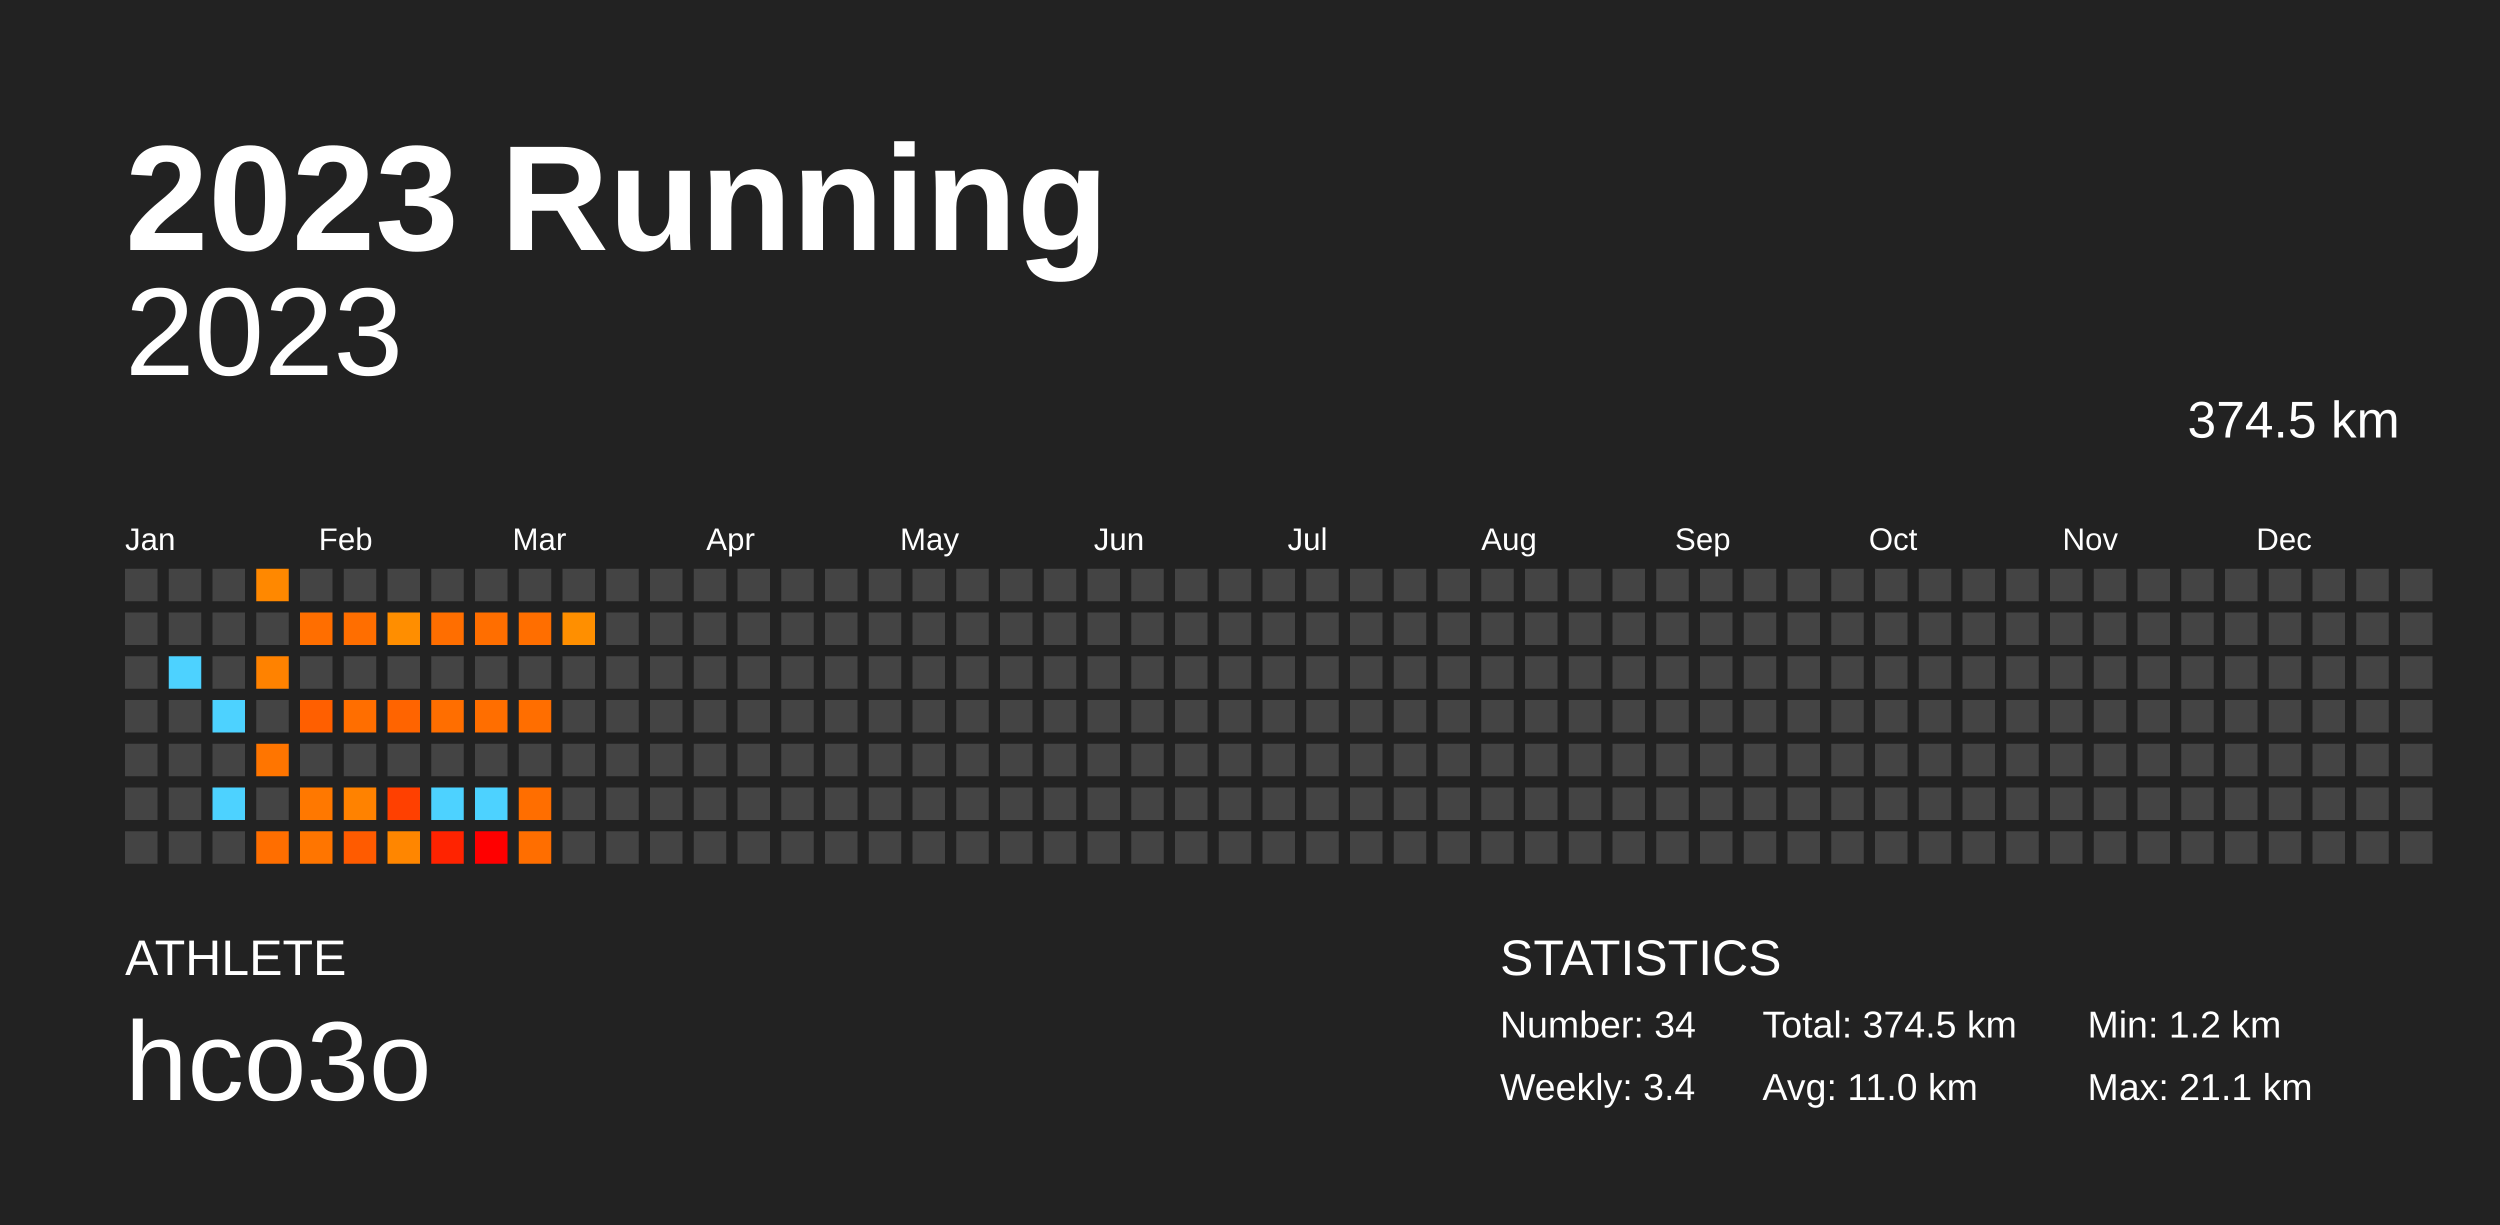
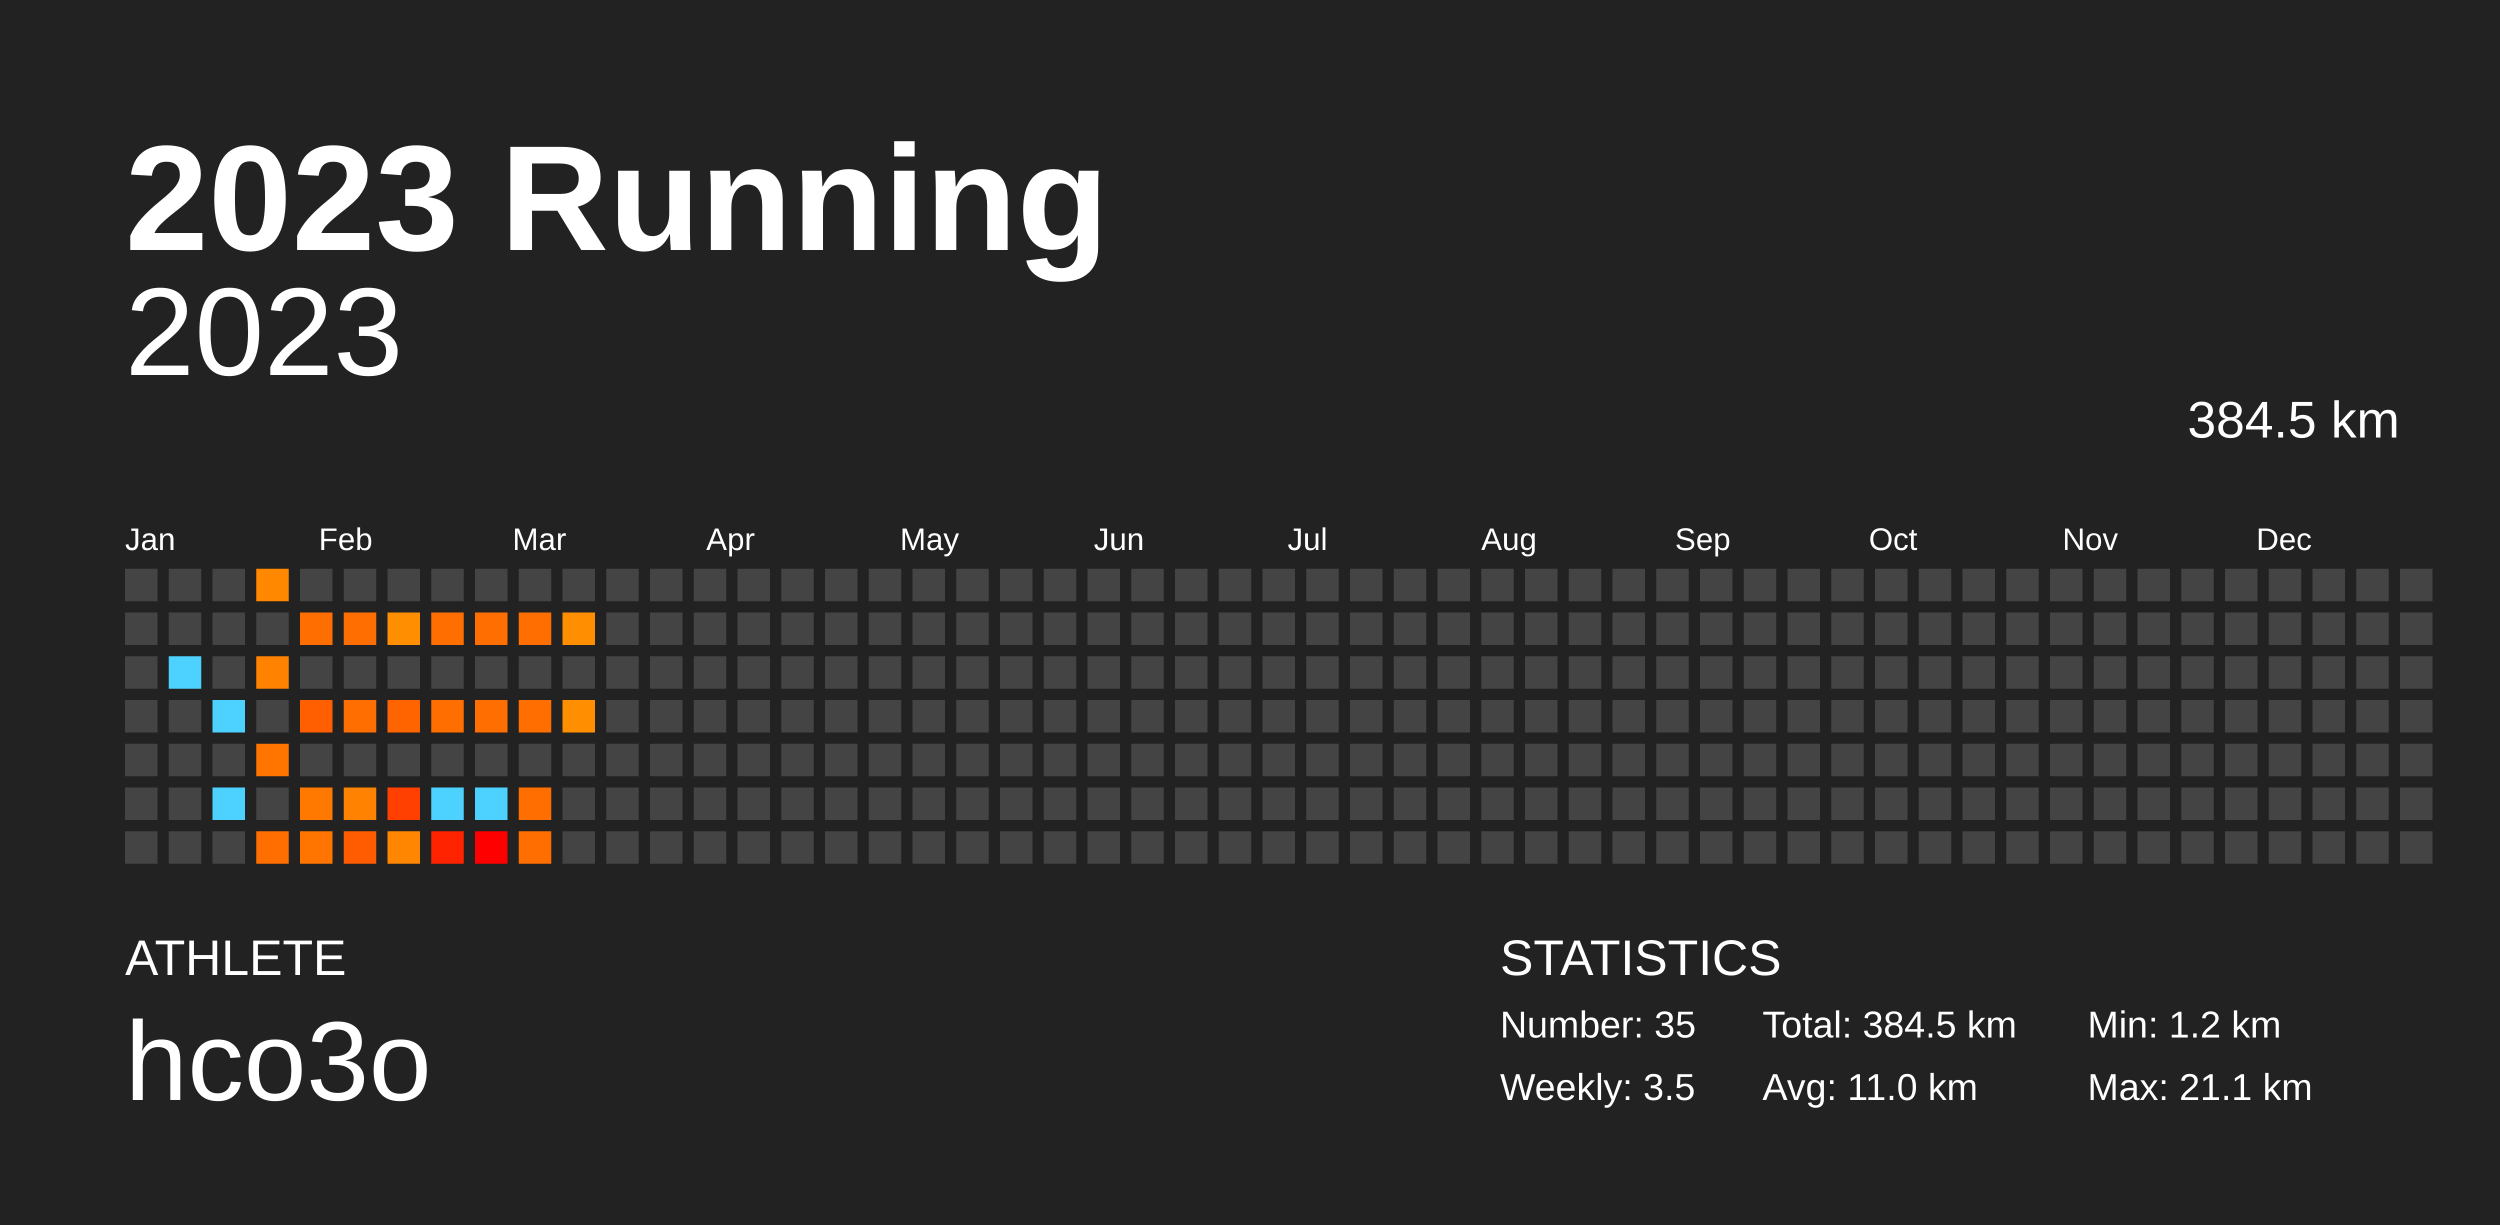
<svg xmlns="http://www.w3.org/2000/svg" baseProfile="full" height="98mm" version="1.1" viewBox="0,0,200,98" width="200mm">
  <defs />
  <rect fill="#222222" height="98" width="200" x="0" y="0" />
  <text fill="#FFFFFF" style="font-size:12px; font-family:Arial; font-weight:bold;" x="10" y="20">2023 Running</text>
  <text fill="#FFFFFF" style="font-size:4px; font-family:Arial" x="10" y="78">ATHLETE</text>
  <text fill="#FFFFFF" style="font-size:9px; font-family:Arial" x="10" y="88">hco3o</text>
  <text fill="#FFFFFF" style="font-size:4px; font-family:Arial" x="120" y="78">STATISTICS</text>
-   <text fill="#FFFFFF" style="font-size:3px; font-family:Arial" x="120" y="83">Number: 34</text>
-   <text fill="#FFFFFF" style="font-size:3px; font-family:Arial" x="120" y="88">Weekly: 3.4</text>
-   <text fill="#FFFFFF" style="font-size:3px; font-family:Arial" x="141" y="83">Total: 374.5 km</text>
+   <text fill="#FFFFFF" style="font-size:3px; font-family:Arial" x="120" y="83">Number: 35</text>
+   <text fill="#FFFFFF" style="font-size:3px; font-family:Arial" x="120" y="88">Weekly: 3.5</text>
+   <text fill="#FFFFFF" style="font-size:3px; font-family:Arial" x="141" y="83">Total: 384.5 km</text>
  <text fill="#FFFFFF" style="font-size:3px; font-family:Arial" x="141" y="88">Avg: 11.0 km</text>
  <text fill="#FFFFFF" style="font-size:3px; font-family:Arial" x="167" y="83">Min: 1.2 km</text>
  <text fill="#FFFFFF" style="font-size:3px; font-family:Arial" x="167" y="88">Max: 21.1 km</text>
  <text alignment-baseline="hanging" fill="#FFFFFF" style="font-size:10.0px; font-family:Arial;" x="10" y="30">2023</text>
-   <text alignment-baseline="hanging" fill="#FFFFFF" style="font-size:4.125px; font-family:Arial;" x="175" y="35">374.5 km</text>
+   <text alignment-baseline="hanging" fill="#FFFFFF" style="font-size:4.125px; font-family:Arial;" x="175" y="35">384.5 km</text>
  <text fill="#FFFFFF" style="font-size:2.5px; font-family:Arial" x="10.0" y="44">Jan</text>
  <text fill="#FFFFFF" style="font-size:2.5px; font-family:Arial" x="25.5" y="44">Feb</text>
  <text fill="#FFFFFF" style="font-size:2.5px; font-family:Arial" x="41.0" y="44">Mar</text>
  <text fill="#FFFFFF" style="font-size:2.5px; font-family:Arial" x="56.5" y="44">Apr</text>
  <text fill="#FFFFFF" style="font-size:2.5px; font-family:Arial" x="72.0" y="44">May</text>
  <text fill="#FFFFFF" style="font-size:2.5px; font-family:Arial" x="87.5" y="44">Jun</text>
  <text fill="#FFFFFF" style="font-size:2.5px; font-family:Arial" x="103.0" y="44">Jul</text>
  <text fill="#FFFFFF" style="font-size:2.5px; font-family:Arial" x="118.5" y="44">Aug</text>
  <text fill="#FFFFFF" style="font-size:2.5px; font-family:Arial" x="134.0" y="44">Sep</text>
  <text fill="#FFFFFF" style="font-size:2.5px; font-family:Arial" x="149.5" y="44">Oct</text>
  <text fill="#FFFFFF" style="font-size:2.5px; font-family:Arial" x="165.0" y="44">Nov</text>
  <text fill="#FFFFFF" style="font-size:2.5px; font-family:Arial" x="180.5" y="44">Dec</text>
  <rect fill="#444444" height="2.6" width="2.6" x="10.0" y="45.5" />
  <rect fill="#444444" height="2.6" width="2.6" x="10.0" y="49.0" />
  <rect fill="#444444" height="2.6" width="2.6" x="10.0" y="52.5" />
  <rect fill="#444444" height="2.6" width="2.6" x="10.0" y="56.0" />
  <rect fill="#444444" height="2.6" width="2.6" x="10.0" y="59.5" />
  <rect fill="#444444" height="2.6" width="2.6" x="10.0" y="63.0" />
  <rect fill="#444444" height="2.6" width="2.6" x="10.0" y="66.5" />
  <rect fill="#444444" height="2.6" width="2.6" x="13.5" y="45.5" />
  <rect fill="#444444" height="2.6" width="2.6" x="13.5" y="49.0" />
  <rect fill="#4dd2ff" height="2.6" width="2.6" x="13.5" y="52.5" />
  <rect fill="#444444" height="2.6" width="2.6" x="13.5" y="56.0" />
  <rect fill="#444444" height="2.6" width="2.6" x="13.5" y="59.5" />
  <rect fill="#444444" height="2.6" width="2.6" x="13.5" y="63.0" />
  <rect fill="#444444" height="2.6" width="2.6" x="13.5" y="66.5" />
  <rect fill="#444444" height="2.6" width="2.6" x="17.0" y="45.5" />
  <rect fill="#444444" height="2.6" width="2.6" x="17.0" y="49.0" />
  <rect fill="#444444" height="2.6" width="2.6" x="17.0" y="52.5" />
  <rect fill="#4dd2ff" height="2.6" width="2.6" x="17.0" y="56.0" />
  <rect fill="#444444" height="2.6" width="2.6" x="17.0" y="59.5" />
  <rect fill="#4dd2ff" height="2.6" width="2.6" x="17.0" y="63.0" />
  <rect fill="#444444" height="2.6" width="2.6" x="17.0" y="66.5" />
  <rect fill="#ff8800" height="2.6" width="2.6" x="20.5" y="45.5" />
  <rect fill="#444444" height="2.6" width="2.6" x="20.5" y="49.0" />
  <rect fill="#ff8200" height="2.6" width="2.6" x="20.5" y="52.5" />
  <rect fill="#444444" height="2.6" width="2.6" x="20.5" y="56.0" />
  <rect fill="#ff7500" height="2.6" width="2.6" x="20.5" y="59.5" />
  <rect fill="#444444" height="2.6" width="2.6" x="20.5" y="63.0" />
  <rect fill="#ff6e00" height="2.6" width="2.6" x="20.5" y="66.5" />
  <rect fill="#444444" height="2.6" width="2.6" x="24.0" y="45.5" />
  <rect fill="#ff6e00" height="2.6" width="2.6" x="24.0" y="49.0" />
  <rect fill="#444444" height="2.6" width="2.6" x="24.0" y="52.5" />
  <rect fill="#ff5f00" height="2.6" width="2.6" x="24.0" y="56.0" />
  <rect fill="#444444" height="2.6" width="2.6" x="24.0" y="59.5" />
  <rect fill="#ff7800" height="2.6" width="2.6" x="24.0" y="63.0" />
  <rect fill="#ff7500" height="2.6" width="2.6" x="24.0" y="66.5" />
  <rect fill="#444444" height="2.6" width="2.6" x="27.5" y="45.5" />
  <rect fill="#ff6e00" height="2.6" width="2.6" x="27.5" y="49.0" />
  <rect fill="#444444" height="2.6" width="2.6" x="27.5" y="52.5" />
  <rect fill="#ff6e00" height="2.6" width="2.6" x="27.5" y="56.0" />
  <rect fill="#444444" height="2.6" width="2.6" x="27.5" y="59.5" />
  <rect fill="#ff8200" height="2.6" width="2.6" x="27.5" y="63.0" />
  <rect fill="#ff5b00" height="2.6" width="2.6" x="27.5" y="66.5" />
  <rect fill="#444444" height="2.6" width="2.6" x="31.0" y="45.5" />
  <rect fill="#ff8e00" height="2.6" width="2.6" x="31.0" y="49.0" />
  <rect fill="#444444" height="2.6" width="2.6" x="31.0" y="52.5" />
  <rect fill="#ff6400" height="2.6" width="2.6" x="31.0" y="56.0" />
  <rect fill="#444444" height="2.6" width="2.6" x="31.0" y="59.5" />
  <rect fill="#ff4000" height="2.6" width="2.6" x="31.0" y="63.0" />
  <rect fill="#ff8600" height="2.6" width="2.6" x="31.0" y="66.5" />
  <rect fill="#444444" height="2.6" width="2.6" x="34.5" y="45.5" />
  <rect fill="#ff6e00" height="2.6" width="2.6" x="34.5" y="49.0" />
  <rect fill="#444444" height="2.6" width="2.6" x="34.5" y="52.5" />
  <rect fill="#ff6e00" height="2.6" width="2.6" x="34.5" y="56.0" />
  <rect fill="#444444" height="2.6" width="2.6" x="34.5" y="59.5" />
  <rect fill="#4dd2ff" height="2.6" width="2.6" x="34.5" y="63.0" />
  <rect fill="#ff2300" height="2.6" width="2.6" x="34.5" y="66.5" />
  <rect fill="#444444" height="2.6" width="2.6" x="38.0" y="45.5" />
  <rect fill="#ff6e00" height="2.6" width="2.6" x="38.0" y="49.0" />
  <rect fill="#444444" height="2.6" width="2.6" x="38.0" y="52.5" />
  <rect fill="#ff6e00" height="2.6" width="2.6" x="38.0" y="56.0" />
  <rect fill="#444444" height="2.6" width="2.6" x="38.0" y="59.5" />
  <rect fill="#4dd2ff" height="2.6" width="2.6" x="38.0" y="63.0" />
  <rect fill="red" height="2.6" width="2.6" x="38.0" y="66.5" />
  <rect fill="#444444" height="2.6" width="2.6" x="41.5" y="45.5" />
  <rect fill="#ff6e00" height="2.6" width="2.6" x="41.5" y="49.0" />
  <rect fill="#444444" height="2.6" width="2.6" x="41.5" y="52.5" />
  <rect fill="#ff6e00" height="2.6" width="2.6" x="41.5" y="56.0" />
  <rect fill="#444444" height="2.6" width="2.6" x="41.5" y="59.5" />
  <rect fill="#ff6e00" height="2.6" width="2.6" x="41.5" y="63.0" />
  <rect fill="#ff6e00" height="2.6" width="2.6" x="41.5" y="66.5" />
  <rect fill="#444444" height="2.6" width="2.6" x="45.0" y="45.5" />
  <rect fill="#ff8f00" height="2.6" width="2.6" x="45.0" y="49.0" />
  <rect fill="#444444" height="2.6" width="2.6" x="45.0" y="52.5" />
-   <rect fill="#444444" height="2.6" width="2.6" x="45.0" y="56.0" />
+   <rect fill="#ff8f00" height="2.6" width="2.6" x="45.0" y="56.0" />
  <rect fill="#444444" height="2.6" width="2.6" x="45.0" y="59.5" />
  <rect fill="#444444" height="2.6" width="2.6" x="45.0" y="63.0" />
  <rect fill="#444444" height="2.6" width="2.6" x="45.0" y="66.5" />
  <rect fill="#444444" height="2.6" width="2.6" x="48.5" y="45.5" />
  <rect fill="#444444" height="2.6" width="2.6" x="48.5" y="49.0" />
  <rect fill="#444444" height="2.6" width="2.6" x="48.5" y="52.5" />
  <rect fill="#444444" height="2.6" width="2.6" x="48.5" y="56.0" />
  <rect fill="#444444" height="2.6" width="2.6" x="48.5" y="59.5" />
  <rect fill="#444444" height="2.6" width="2.6" x="48.5" y="63.0" />
  <rect fill="#444444" height="2.6" width="2.6" x="48.5" y="66.5" />
  <rect fill="#444444" height="2.6" width="2.6" x="52.0" y="45.5" />
  <rect fill="#444444" height="2.6" width="2.6" x="52.0" y="49.0" />
  <rect fill="#444444" height="2.6" width="2.6" x="52.0" y="52.5" />
  <rect fill="#444444" height="2.6" width="2.6" x="52.0" y="56.0" />
  <rect fill="#444444" height="2.6" width="2.6" x="52.0" y="59.5" />
  <rect fill="#444444" height="2.6" width="2.6" x="52.0" y="63.0" />
  <rect fill="#444444" height="2.6" width="2.6" x="52.0" y="66.5" />
  <rect fill="#444444" height="2.6" width="2.6" x="55.5" y="45.5" />
  <rect fill="#444444" height="2.6" width="2.6" x="55.5" y="49.0" />
  <rect fill="#444444" height="2.6" width="2.6" x="55.5" y="52.5" />
  <rect fill="#444444" height="2.6" width="2.6" x="55.5" y="56.0" />
  <rect fill="#444444" height="2.6" width="2.6" x="55.5" y="59.5" />
  <rect fill="#444444" height="2.6" width="2.6" x="55.5" y="63.0" />
  <rect fill="#444444" height="2.6" width="2.6" x="55.5" y="66.5" />
  <rect fill="#444444" height="2.6" width="2.6" x="59.0" y="45.5" />
  <rect fill="#444444" height="2.6" width="2.6" x="59.0" y="49.0" />
  <rect fill="#444444" height="2.6" width="2.6" x="59.0" y="52.5" />
  <rect fill="#444444" height="2.6" width="2.6" x="59.0" y="56.0" />
  <rect fill="#444444" height="2.6" width="2.6" x="59.0" y="59.5" />
  <rect fill="#444444" height="2.6" width="2.6" x="59.0" y="63.0" />
  <rect fill="#444444" height="2.6" width="2.6" x="59.0" y="66.5" />
  <rect fill="#444444" height="2.6" width="2.6" x="62.5" y="45.5" />
  <rect fill="#444444" height="2.6" width="2.6" x="62.5" y="49.0" />
  <rect fill="#444444" height="2.6" width="2.6" x="62.5" y="52.5" />
  <rect fill="#444444" height="2.6" width="2.6" x="62.5" y="56.0" />
  <rect fill="#444444" height="2.6" width="2.6" x="62.5" y="59.5" />
  <rect fill="#444444" height="2.6" width="2.6" x="62.5" y="63.0" />
  <rect fill="#444444" height="2.6" width="2.6" x="62.5" y="66.5" />
  <rect fill="#444444" height="2.6" width="2.6" x="66.0" y="45.5" />
  <rect fill="#444444" height="2.6" width="2.6" x="66.0" y="49.0" />
  <rect fill="#444444" height="2.6" width="2.6" x="66.0" y="52.5" />
  <rect fill="#444444" height="2.6" width="2.6" x="66.0" y="56.0" />
  <rect fill="#444444" height="2.6" width="2.6" x="66.0" y="59.5" />
  <rect fill="#444444" height="2.6" width="2.6" x="66.0" y="63.0" />
  <rect fill="#444444" height="2.6" width="2.6" x="66.0" y="66.5" />
  <rect fill="#444444" height="2.6" width="2.6" x="69.5" y="45.5" />
  <rect fill="#444444" height="2.6" width="2.6" x="69.5" y="49.0" />
  <rect fill="#444444" height="2.6" width="2.6" x="69.5" y="52.5" />
  <rect fill="#444444" height="2.6" width="2.6" x="69.5" y="56.0" />
  <rect fill="#444444" height="2.6" width="2.6" x="69.5" y="59.5" />
  <rect fill="#444444" height="2.6" width="2.6" x="69.5" y="63.0" />
  <rect fill="#444444" height="2.6" width="2.6" x="69.5" y="66.5" />
  <rect fill="#444444" height="2.6" width="2.6" x="73.0" y="45.5" />
  <rect fill="#444444" height="2.6" width="2.6" x="73.0" y="49.0" />
  <rect fill="#444444" height="2.6" width="2.6" x="73.0" y="52.5" />
  <rect fill="#444444" height="2.6" width="2.6" x="73.0" y="56.0" />
  <rect fill="#444444" height="2.6" width="2.6" x="73.0" y="59.5" />
  <rect fill="#444444" height="2.6" width="2.6" x="73.0" y="63.0" />
  <rect fill="#444444" height="2.6" width="2.6" x="73.0" y="66.5" />
  <rect fill="#444444" height="2.6" width="2.6" x="76.5" y="45.5" />
  <rect fill="#444444" height="2.6" width="2.6" x="76.5" y="49.0" />
  <rect fill="#444444" height="2.6" width="2.6" x="76.5" y="52.5" />
  <rect fill="#444444" height="2.6" width="2.6" x="76.5" y="56.0" />
  <rect fill="#444444" height="2.6" width="2.6" x="76.5" y="59.5" />
  <rect fill="#444444" height="2.6" width="2.6" x="76.5" y="63.0" />
  <rect fill="#444444" height="2.6" width="2.6" x="76.5" y="66.5" />
  <rect fill="#444444" height="2.6" width="2.6" x="80.0" y="45.5" />
  <rect fill="#444444" height="2.6" width="2.6" x="80.0" y="49.0" />
  <rect fill="#444444" height="2.6" width="2.6" x="80.0" y="52.5" />
  <rect fill="#444444" height="2.6" width="2.6" x="80.0" y="56.0" />
  <rect fill="#444444" height="2.6" width="2.6" x="80.0" y="59.5" />
  <rect fill="#444444" height="2.6" width="2.6" x="80.0" y="63.0" />
  <rect fill="#444444" height="2.6" width="2.6" x="80.0" y="66.5" />
  <rect fill="#444444" height="2.6" width="2.6" x="83.5" y="45.5" />
  <rect fill="#444444" height="2.6" width="2.6" x="83.5" y="49.0" />
  <rect fill="#444444" height="2.6" width="2.6" x="83.5" y="52.5" />
  <rect fill="#444444" height="2.6" width="2.6" x="83.5" y="56.0" />
  <rect fill="#444444" height="2.6" width="2.6" x="83.5" y="59.5" />
  <rect fill="#444444" height="2.6" width="2.6" x="83.5" y="63.0" />
  <rect fill="#444444" height="2.6" width="2.6" x="83.5" y="66.5" />
  <rect fill="#444444" height="2.6" width="2.6" x="87.0" y="45.5" />
  <rect fill="#444444" height="2.6" width="2.6" x="87.0" y="49.0" />
  <rect fill="#444444" height="2.6" width="2.6" x="87.0" y="52.5" />
  <rect fill="#444444" height="2.6" width="2.6" x="87.0" y="56.0" />
  <rect fill="#444444" height="2.6" width="2.6" x="87.0" y="59.5" />
  <rect fill="#444444" height="2.6" width="2.6" x="87.0" y="63.0" />
  <rect fill="#444444" height="2.6" width="2.6" x="87.0" y="66.5" />
  <rect fill="#444444" height="2.6" width="2.6" x="90.5" y="45.5" />
  <rect fill="#444444" height="2.6" width="2.6" x="90.5" y="49.0" />
  <rect fill="#444444" height="2.6" width="2.6" x="90.5" y="52.5" />
  <rect fill="#444444" height="2.6" width="2.6" x="90.5" y="56.0" />
  <rect fill="#444444" height="2.6" width="2.6" x="90.5" y="59.5" />
  <rect fill="#444444" height="2.6" width="2.6" x="90.5" y="63.0" />
  <rect fill="#444444" height="2.6" width="2.6" x="90.5" y="66.5" />
  <rect fill="#444444" height="2.6" width="2.6" x="94.0" y="45.5" />
  <rect fill="#444444" height="2.6" width="2.6" x="94.0" y="49.0" />
  <rect fill="#444444" height="2.6" width="2.6" x="94.0" y="52.5" />
  <rect fill="#444444" height="2.6" width="2.6" x="94.0" y="56.0" />
  <rect fill="#444444" height="2.6" width="2.6" x="94.0" y="59.5" />
  <rect fill="#444444" height="2.6" width="2.6" x="94.0" y="63.0" />
  <rect fill="#444444" height="2.6" width="2.6" x="94.0" y="66.5" />
  <rect fill="#444444" height="2.6" width="2.6" x="97.5" y="45.5" />
  <rect fill="#444444" height="2.6" width="2.6" x="97.5" y="49.0" />
  <rect fill="#444444" height="2.6" width="2.6" x="97.5" y="52.5" />
  <rect fill="#444444" height="2.6" width="2.6" x="97.5" y="56.0" />
  <rect fill="#444444" height="2.6" width="2.6" x="97.5" y="59.5" />
  <rect fill="#444444" height="2.6" width="2.6" x="97.5" y="63.0" />
  <rect fill="#444444" height="2.6" width="2.6" x="97.5" y="66.5" />
  <rect fill="#444444" height="2.6" width="2.6" x="101.0" y="45.5" />
  <rect fill="#444444" height="2.6" width="2.6" x="101.0" y="49.0" />
  <rect fill="#444444" height="2.6" width="2.6" x="101.0" y="52.5" />
  <rect fill="#444444" height="2.6" width="2.6" x="101.0" y="56.0" />
  <rect fill="#444444" height="2.6" width="2.6" x="101.0" y="59.5" />
  <rect fill="#444444" height="2.6" width="2.6" x="101.0" y="63.0" />
  <rect fill="#444444" height="2.6" width="2.6" x="101.0" y="66.5" />
  <rect fill="#444444" height="2.6" width="2.6" x="104.5" y="45.5" />
  <rect fill="#444444" height="2.6" width="2.6" x="104.5" y="49.0" />
  <rect fill="#444444" height="2.6" width="2.6" x="104.5" y="52.5" />
  <rect fill="#444444" height="2.6" width="2.6" x="104.5" y="56.0" />
  <rect fill="#444444" height="2.6" width="2.6" x="104.5" y="59.5" />
  <rect fill="#444444" height="2.6" width="2.6" x="104.5" y="63.0" />
  <rect fill="#444444" height="2.6" width="2.6" x="104.5" y="66.5" />
  <rect fill="#444444" height="2.6" width="2.6" x="108.0" y="45.5" />
  <rect fill="#444444" height="2.6" width="2.6" x="108.0" y="49.0" />
  <rect fill="#444444" height="2.6" width="2.6" x="108.0" y="52.5" />
  <rect fill="#444444" height="2.6" width="2.6" x="108.0" y="56.0" />
  <rect fill="#444444" height="2.6" width="2.6" x="108.0" y="59.5" />
  <rect fill="#444444" height="2.6" width="2.6" x="108.0" y="63.0" />
  <rect fill="#444444" height="2.6" width="2.6" x="108.0" y="66.5" />
  <rect fill="#444444" height="2.6" width="2.6" x="111.5" y="45.5" />
  <rect fill="#444444" height="2.6" width="2.6" x="111.5" y="49.0" />
  <rect fill="#444444" height="2.6" width="2.6" x="111.5" y="52.5" />
  <rect fill="#444444" height="2.6" width="2.6" x="111.5" y="56.0" />
  <rect fill="#444444" height="2.6" width="2.6" x="111.5" y="59.5" />
  <rect fill="#444444" height="2.6" width="2.6" x="111.5" y="63.0" />
  <rect fill="#444444" height="2.6" width="2.6" x="111.5" y="66.5" />
  <rect fill="#444444" height="2.6" width="2.6" x="115.0" y="45.5" />
  <rect fill="#444444" height="2.6" width="2.6" x="115.0" y="49.0" />
  <rect fill="#444444" height="2.6" width="2.6" x="115.0" y="52.5" />
  <rect fill="#444444" height="2.6" width="2.6" x="115.0" y="56.0" />
  <rect fill="#444444" height="2.6" width="2.6" x="115.0" y="59.5" />
  <rect fill="#444444" height="2.6" width="2.6" x="115.0" y="63.0" />
  <rect fill="#444444" height="2.6" width="2.6" x="115.0" y="66.5" />
  <rect fill="#444444" height="2.6" width="2.6" x="118.5" y="45.5" />
  <rect fill="#444444" height="2.6" width="2.6" x="118.5" y="49.0" />
  <rect fill="#444444" height="2.6" width="2.6" x="118.5" y="52.5" />
  <rect fill="#444444" height="2.6" width="2.6" x="118.5" y="56.0" />
  <rect fill="#444444" height="2.6" width="2.6" x="118.5" y="59.5" />
  <rect fill="#444444" height="2.6" width="2.6" x="118.5" y="63.0" />
  <rect fill="#444444" height="2.6" width="2.6" x="118.5" y="66.5" />
  <rect fill="#444444" height="2.6" width="2.6" x="122.0" y="45.5" />
  <rect fill="#444444" height="2.6" width="2.6" x="122.0" y="49.0" />
  <rect fill="#444444" height="2.6" width="2.6" x="122.0" y="52.5" />
  <rect fill="#444444" height="2.6" width="2.6" x="122.0" y="56.0" />
  <rect fill="#444444" height="2.6" width="2.6" x="122.0" y="59.5" />
  <rect fill="#444444" height="2.6" width="2.6" x="122.0" y="63.0" />
  <rect fill="#444444" height="2.6" width="2.6" x="122.0" y="66.5" />
  <rect fill="#444444" height="2.6" width="2.6" x="125.5" y="45.5" />
  <rect fill="#444444" height="2.6" width="2.6" x="125.5" y="49.0" />
  <rect fill="#444444" height="2.6" width="2.6" x="125.5" y="52.5" />
  <rect fill="#444444" height="2.6" width="2.6" x="125.5" y="56.0" />
  <rect fill="#444444" height="2.6" width="2.6" x="125.5" y="59.5" />
  <rect fill="#444444" height="2.6" width="2.6" x="125.5" y="63.0" />
  <rect fill="#444444" height="2.6" width="2.6" x="125.5" y="66.5" />
  <rect fill="#444444" height="2.6" width="2.6" x="129.0" y="45.5" />
  <rect fill="#444444" height="2.6" width="2.6" x="129.0" y="49.0" />
  <rect fill="#444444" height="2.6" width="2.6" x="129.0" y="52.5" />
  <rect fill="#444444" height="2.6" width="2.6" x="129.0" y="56.0" />
  <rect fill="#444444" height="2.6" width="2.6" x="129.0" y="59.5" />
  <rect fill="#444444" height="2.6" width="2.6" x="129.0" y="63.0" />
  <rect fill="#444444" height="2.6" width="2.6" x="129.0" y="66.5" />
  <rect fill="#444444" height="2.6" width="2.6" x="132.5" y="45.5" />
  <rect fill="#444444" height="2.6" width="2.6" x="132.5" y="49.0" />
  <rect fill="#444444" height="2.6" width="2.6" x="132.5" y="52.5" />
  <rect fill="#444444" height="2.6" width="2.6" x="132.5" y="56.0" />
  <rect fill="#444444" height="2.6" width="2.6" x="132.5" y="59.5" />
  <rect fill="#444444" height="2.6" width="2.6" x="132.5" y="63.0" />
  <rect fill="#444444" height="2.6" width="2.6" x="132.5" y="66.5" />
  <rect fill="#444444" height="2.6" width="2.6" x="136.0" y="45.5" />
  <rect fill="#444444" height="2.6" width="2.6" x="136.0" y="49.0" />
  <rect fill="#444444" height="2.6" width="2.6" x="136.0" y="52.5" />
  <rect fill="#444444" height="2.6" width="2.6" x="136.0" y="56.0" />
  <rect fill="#444444" height="2.6" width="2.6" x="136.0" y="59.5" />
  <rect fill="#444444" height="2.6" width="2.6" x="136.0" y="63.0" />
  <rect fill="#444444" height="2.6" width="2.6" x="136.0" y="66.5" />
  <rect fill="#444444" height="2.6" width="2.6" x="139.5" y="45.5" />
  <rect fill="#444444" height="2.6" width="2.6" x="139.5" y="49.0" />
  <rect fill="#444444" height="2.6" width="2.6" x="139.5" y="52.5" />
  <rect fill="#444444" height="2.6" width="2.6" x="139.5" y="56.0" />
  <rect fill="#444444" height="2.6" width="2.6" x="139.5" y="59.5" />
  <rect fill="#444444" height="2.6" width="2.6" x="139.5" y="63.0" />
  <rect fill="#444444" height="2.6" width="2.6" x="139.5" y="66.5" />
  <rect fill="#444444" height="2.6" width="2.6" x="143.0" y="45.5" />
  <rect fill="#444444" height="2.6" width="2.6" x="143.0" y="49.0" />
  <rect fill="#444444" height="2.6" width="2.6" x="143.0" y="52.5" />
  <rect fill="#444444" height="2.6" width="2.6" x="143.0" y="56.0" />
  <rect fill="#444444" height="2.6" width="2.6" x="143.0" y="59.5" />
  <rect fill="#444444" height="2.6" width="2.6" x="143.0" y="63.0" />
  <rect fill="#444444" height="2.6" width="2.6" x="143.0" y="66.5" />
  <rect fill="#444444" height="2.6" width="2.6" x="146.5" y="45.5" />
  <rect fill="#444444" height="2.6" width="2.6" x="146.5" y="49.0" />
  <rect fill="#444444" height="2.6" width="2.6" x="146.5" y="52.5" />
  <rect fill="#444444" height="2.6" width="2.6" x="146.5" y="56.0" />
  <rect fill="#444444" height="2.6" width="2.6" x="146.5" y="59.5" />
  <rect fill="#444444" height="2.6" width="2.6" x="146.5" y="63.0" />
  <rect fill="#444444" height="2.6" width="2.6" x="146.5" y="66.5" />
  <rect fill="#444444" height="2.6" width="2.6" x="150.0" y="45.5" />
  <rect fill="#444444" height="2.6" width="2.6" x="150.0" y="49.0" />
  <rect fill="#444444" height="2.6" width="2.6" x="150.0" y="52.5" />
  <rect fill="#444444" height="2.6" width="2.6" x="150.0" y="56.0" />
  <rect fill="#444444" height="2.6" width="2.6" x="150.0" y="59.5" />
  <rect fill="#444444" height="2.6" width="2.6" x="150.0" y="63.0" />
  <rect fill="#444444" height="2.6" width="2.6" x="150.0" y="66.5" />
  <rect fill="#444444" height="2.6" width="2.6" x="153.5" y="45.5" />
  <rect fill="#444444" height="2.6" width="2.6" x="153.5" y="49.0" />
  <rect fill="#444444" height="2.6" width="2.6" x="153.5" y="52.5" />
  <rect fill="#444444" height="2.6" width="2.6" x="153.5" y="56.0" />
  <rect fill="#444444" height="2.6" width="2.6" x="153.5" y="59.5" />
  <rect fill="#444444" height="2.6" width="2.6" x="153.5" y="63.0" />
  <rect fill="#444444" height="2.6" width="2.6" x="153.5" y="66.5" />
  <rect fill="#444444" height="2.6" width="2.6" x="157.0" y="45.5" />
  <rect fill="#444444" height="2.6" width="2.6" x="157.0" y="49.0" />
  <rect fill="#444444" height="2.6" width="2.6" x="157.0" y="52.5" />
  <rect fill="#444444" height="2.6" width="2.6" x="157.0" y="56.0" />
  <rect fill="#444444" height="2.6" width="2.6" x="157.0" y="59.5" />
  <rect fill="#444444" height="2.6" width="2.6" x="157.0" y="63.0" />
  <rect fill="#444444" height="2.6" width="2.6" x="157.0" y="66.5" />
  <rect fill="#444444" height="2.6" width="2.6" x="160.5" y="45.5" />
  <rect fill="#444444" height="2.6" width="2.6" x="160.5" y="49.0" />
  <rect fill="#444444" height="2.6" width="2.6" x="160.5" y="52.5" />
  <rect fill="#444444" height="2.6" width="2.6" x="160.5" y="56.0" />
  <rect fill="#444444" height="2.6" width="2.6" x="160.5" y="59.5" />
  <rect fill="#444444" height="2.6" width="2.6" x="160.5" y="63.0" />
  <rect fill="#444444" height="2.6" width="2.6" x="160.5" y="66.5" />
  <rect fill="#444444" height="2.6" width="2.6" x="164.0" y="45.5" />
  <rect fill="#444444" height="2.6" width="2.6" x="164.0" y="49.0" />
  <rect fill="#444444" height="2.6" width="2.6" x="164.0" y="52.5" />
  <rect fill="#444444" height="2.6" width="2.6" x="164.0" y="56.0" />
  <rect fill="#444444" height="2.6" width="2.6" x="164.0" y="59.5" />
  <rect fill="#444444" height="2.6" width="2.6" x="164.0" y="63.0" />
  <rect fill="#444444" height="2.6" width="2.6" x="164.0" y="66.5" />
  <rect fill="#444444" height="2.6" width="2.6" x="167.5" y="45.5" />
  <rect fill="#444444" height="2.6" width="2.6" x="167.5" y="49.0" />
  <rect fill="#444444" height="2.6" width="2.6" x="167.5" y="52.5" />
  <rect fill="#444444" height="2.6" width="2.6" x="167.5" y="56.0" />
  <rect fill="#444444" height="2.6" width="2.6" x="167.5" y="59.5" />
  <rect fill="#444444" height="2.6" width="2.6" x="167.5" y="63.0" />
  <rect fill="#444444" height="2.6" width="2.6" x="167.5" y="66.5" />
  <rect fill="#444444" height="2.6" width="2.6" x="171.0" y="45.5" />
  <rect fill="#444444" height="2.6" width="2.6" x="171.0" y="49.0" />
  <rect fill="#444444" height="2.6" width="2.6" x="171.0" y="52.5" />
  <rect fill="#444444" height="2.6" width="2.6" x="171.0" y="56.0" />
  <rect fill="#444444" height="2.6" width="2.6" x="171.0" y="59.5" />
  <rect fill="#444444" height="2.6" width="2.6" x="171.0" y="63.0" />
  <rect fill="#444444" height="2.6" width="2.6" x="171.0" y="66.5" />
  <rect fill="#444444" height="2.6" width="2.6" x="174.5" y="45.5" />
  <rect fill="#444444" height="2.6" width="2.6" x="174.5" y="49.0" />
  <rect fill="#444444" height="2.6" width="2.6" x="174.5" y="52.5" />
  <rect fill="#444444" height="2.6" width="2.6" x="174.5" y="56.0" />
  <rect fill="#444444" height="2.6" width="2.6" x="174.5" y="59.5" />
  <rect fill="#444444" height="2.6" width="2.6" x="174.5" y="63.0" />
  <rect fill="#444444" height="2.6" width="2.6" x="174.5" y="66.5" />
  <rect fill="#444444" height="2.6" width="2.6" x="178.0" y="45.5" />
  <rect fill="#444444" height="2.6" width="2.6" x="178.0" y="49.0" />
  <rect fill="#444444" height="2.6" width="2.6" x="178.0" y="52.5" />
  <rect fill="#444444" height="2.6" width="2.6" x="178.0" y="56.0" />
  <rect fill="#444444" height="2.6" width="2.6" x="178.0" y="59.5" />
  <rect fill="#444444" height="2.6" width="2.6" x="178.0" y="63.0" />
  <rect fill="#444444" height="2.6" width="2.6" x="178.0" y="66.5" />
  <rect fill="#444444" height="2.6" width="2.6" x="181.5" y="45.5" />
  <rect fill="#444444" height="2.6" width="2.6" x="181.5" y="49.0" />
  <rect fill="#444444" height="2.6" width="2.6" x="181.5" y="52.5" />
  <rect fill="#444444" height="2.6" width="2.6" x="181.5" y="56.0" />
  <rect fill="#444444" height="2.6" width="2.6" x="181.5" y="59.5" />
  <rect fill="#444444" height="2.6" width="2.6" x="181.5" y="63.0" />
  <rect fill="#444444" height="2.6" width="2.6" x="181.5" y="66.5" />
  <rect fill="#444444" height="2.6" width="2.6" x="185.0" y="45.5" />
  <rect fill="#444444" height="2.6" width="2.6" x="185.0" y="49.0" />
  <rect fill="#444444" height="2.6" width="2.6" x="185.0" y="52.5" />
  <rect fill="#444444" height="2.6" width="2.6" x="185.0" y="56.0" />
  <rect fill="#444444" height="2.6" width="2.6" x="185.0" y="59.5" />
  <rect fill="#444444" height="2.6" width="2.6" x="185.0" y="63.0" />
  <rect fill="#444444" height="2.6" width="2.6" x="185.0" y="66.5" />
  <rect fill="#444444" height="2.6" width="2.6" x="188.5" y="45.5" />
  <rect fill="#444444" height="2.6" width="2.6" x="188.5" y="49.0" />
  <rect fill="#444444" height="2.6" width="2.6" x="188.5" y="52.5" />
  <rect fill="#444444" height="2.6" width="2.6" x="188.5" y="56.0" />
  <rect fill="#444444" height="2.6" width="2.6" x="188.5" y="59.5" />
  <rect fill="#444444" height="2.6" width="2.6" x="188.5" y="63.0" />
  <rect fill="#444444" height="2.6" width="2.6" x="188.5" y="66.5" />
  <rect fill="#444444" height="2.6" width="2.6" x="192.0" y="45.5" />
  <rect fill="#444444" height="2.6" width="2.6" x="192.0" y="49.0" />
  <rect fill="#444444" height="2.6" width="2.6" x="192.0" y="52.5" />
  <rect fill="#444444" height="2.6" width="2.6" x="192.0" y="56.0" />
  <rect fill="#444444" height="2.6" width="2.6" x="192.0" y="59.5" />
  <rect fill="#444444" height="2.6" width="2.6" x="192.0" y="63.0" />
  <rect fill="#444444" height="2.6" width="2.6" x="192.0" y="66.5" />
</svg>
